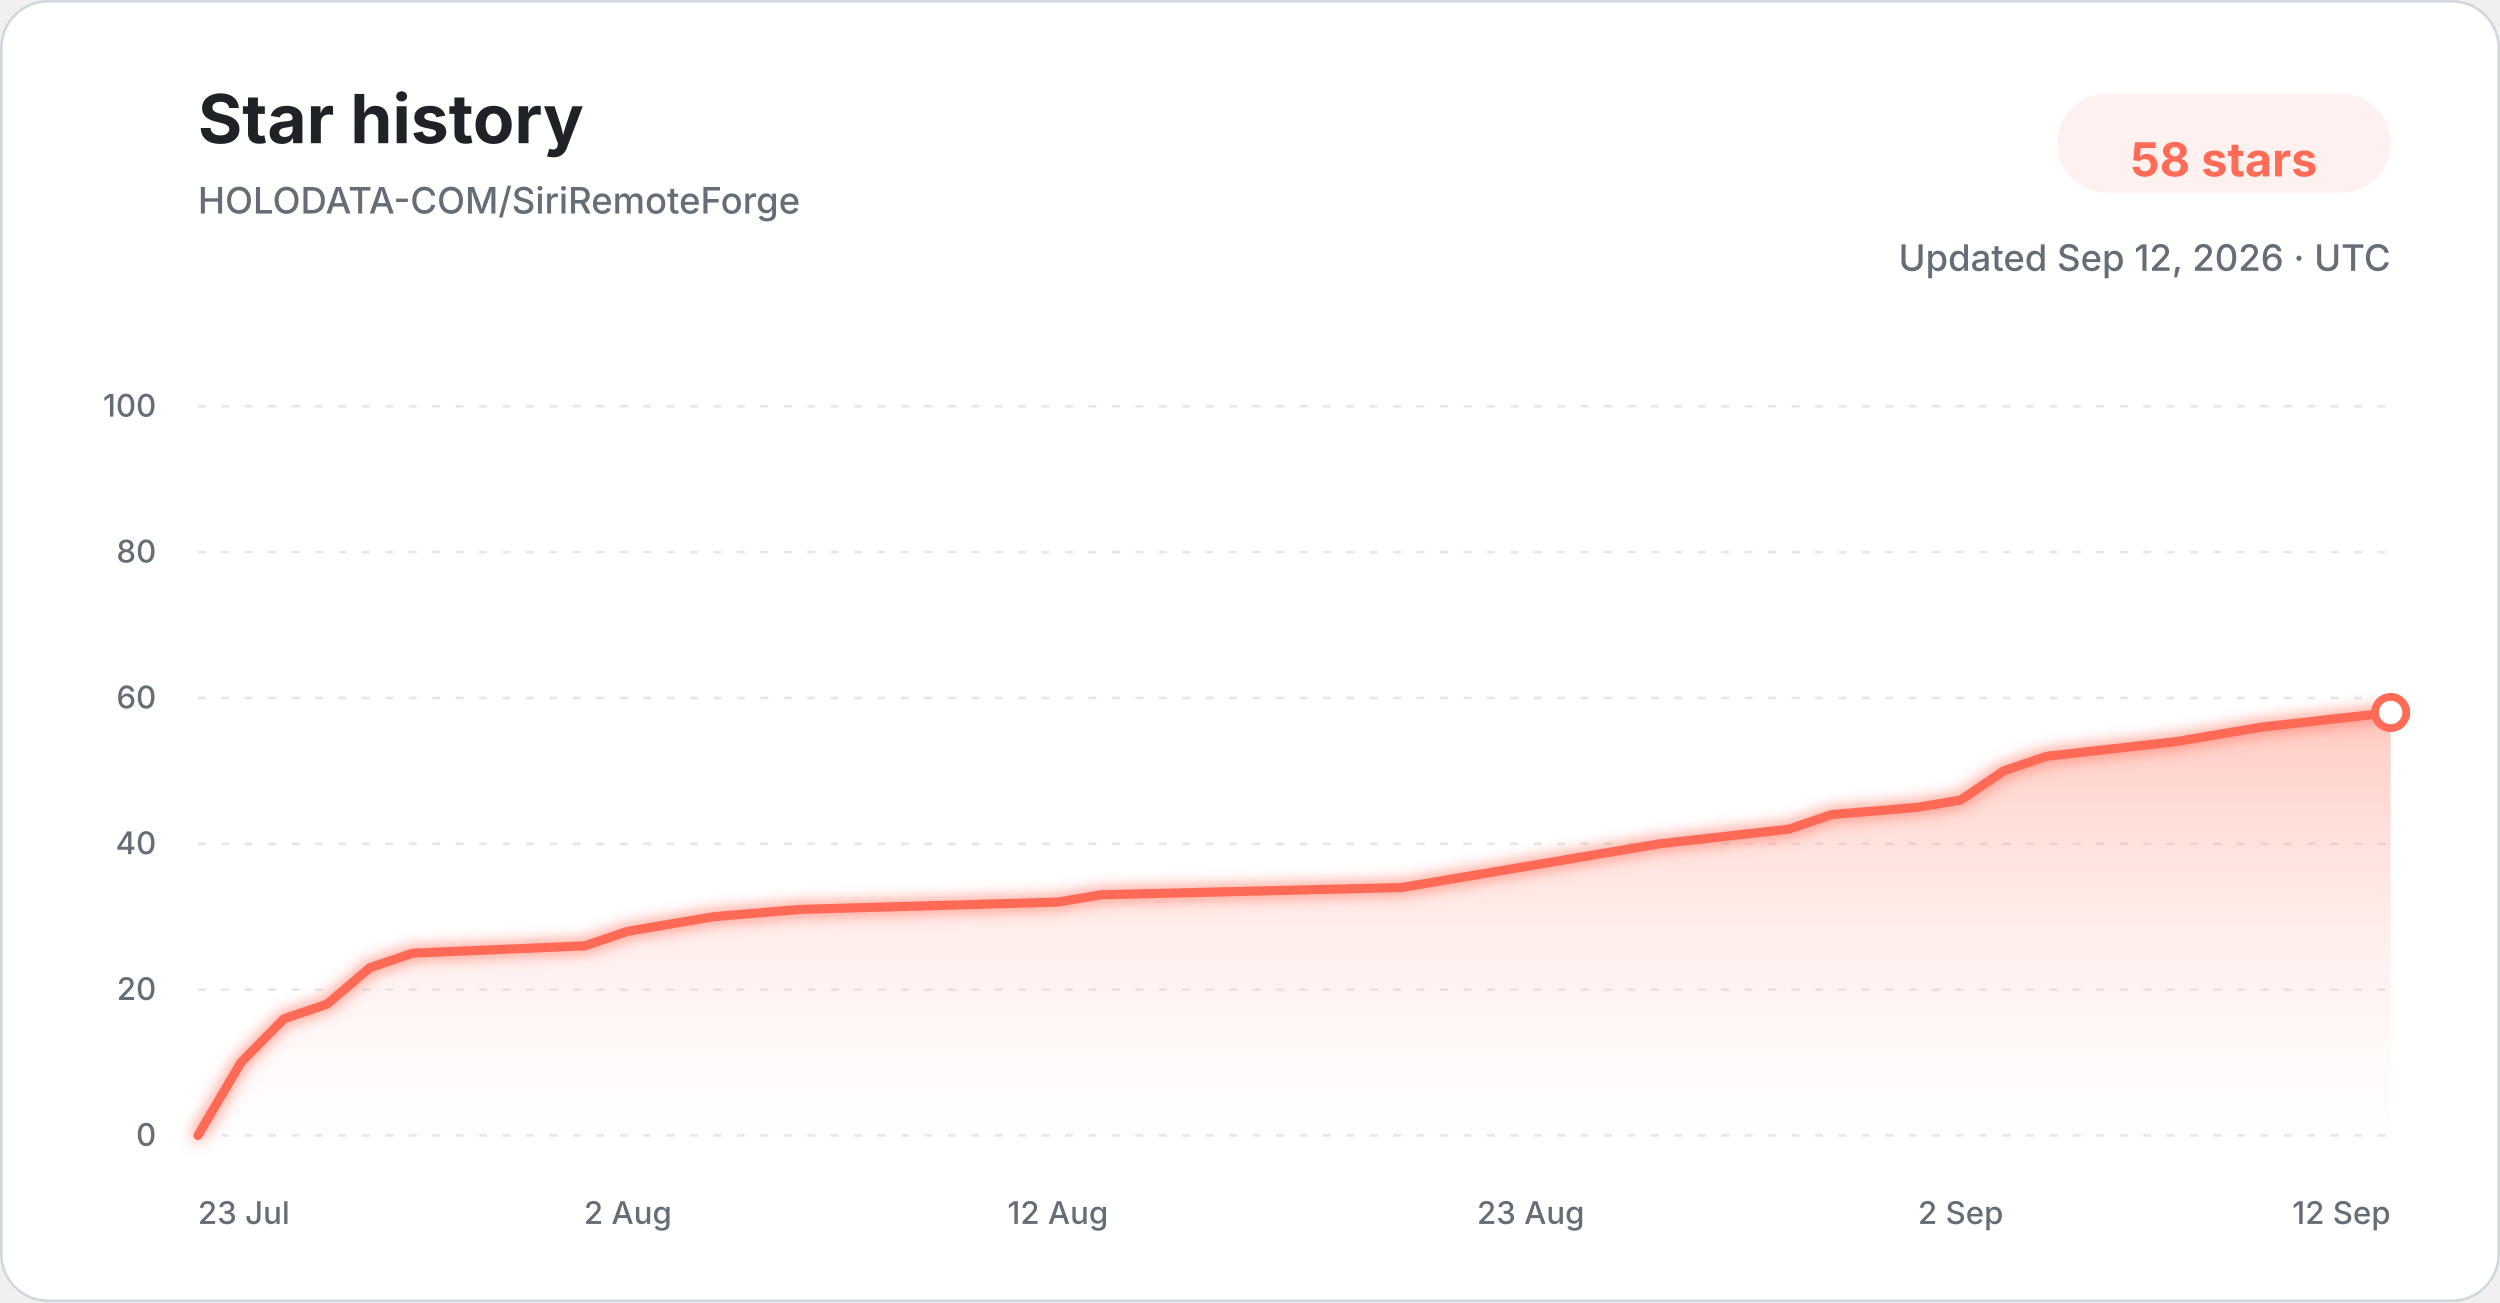
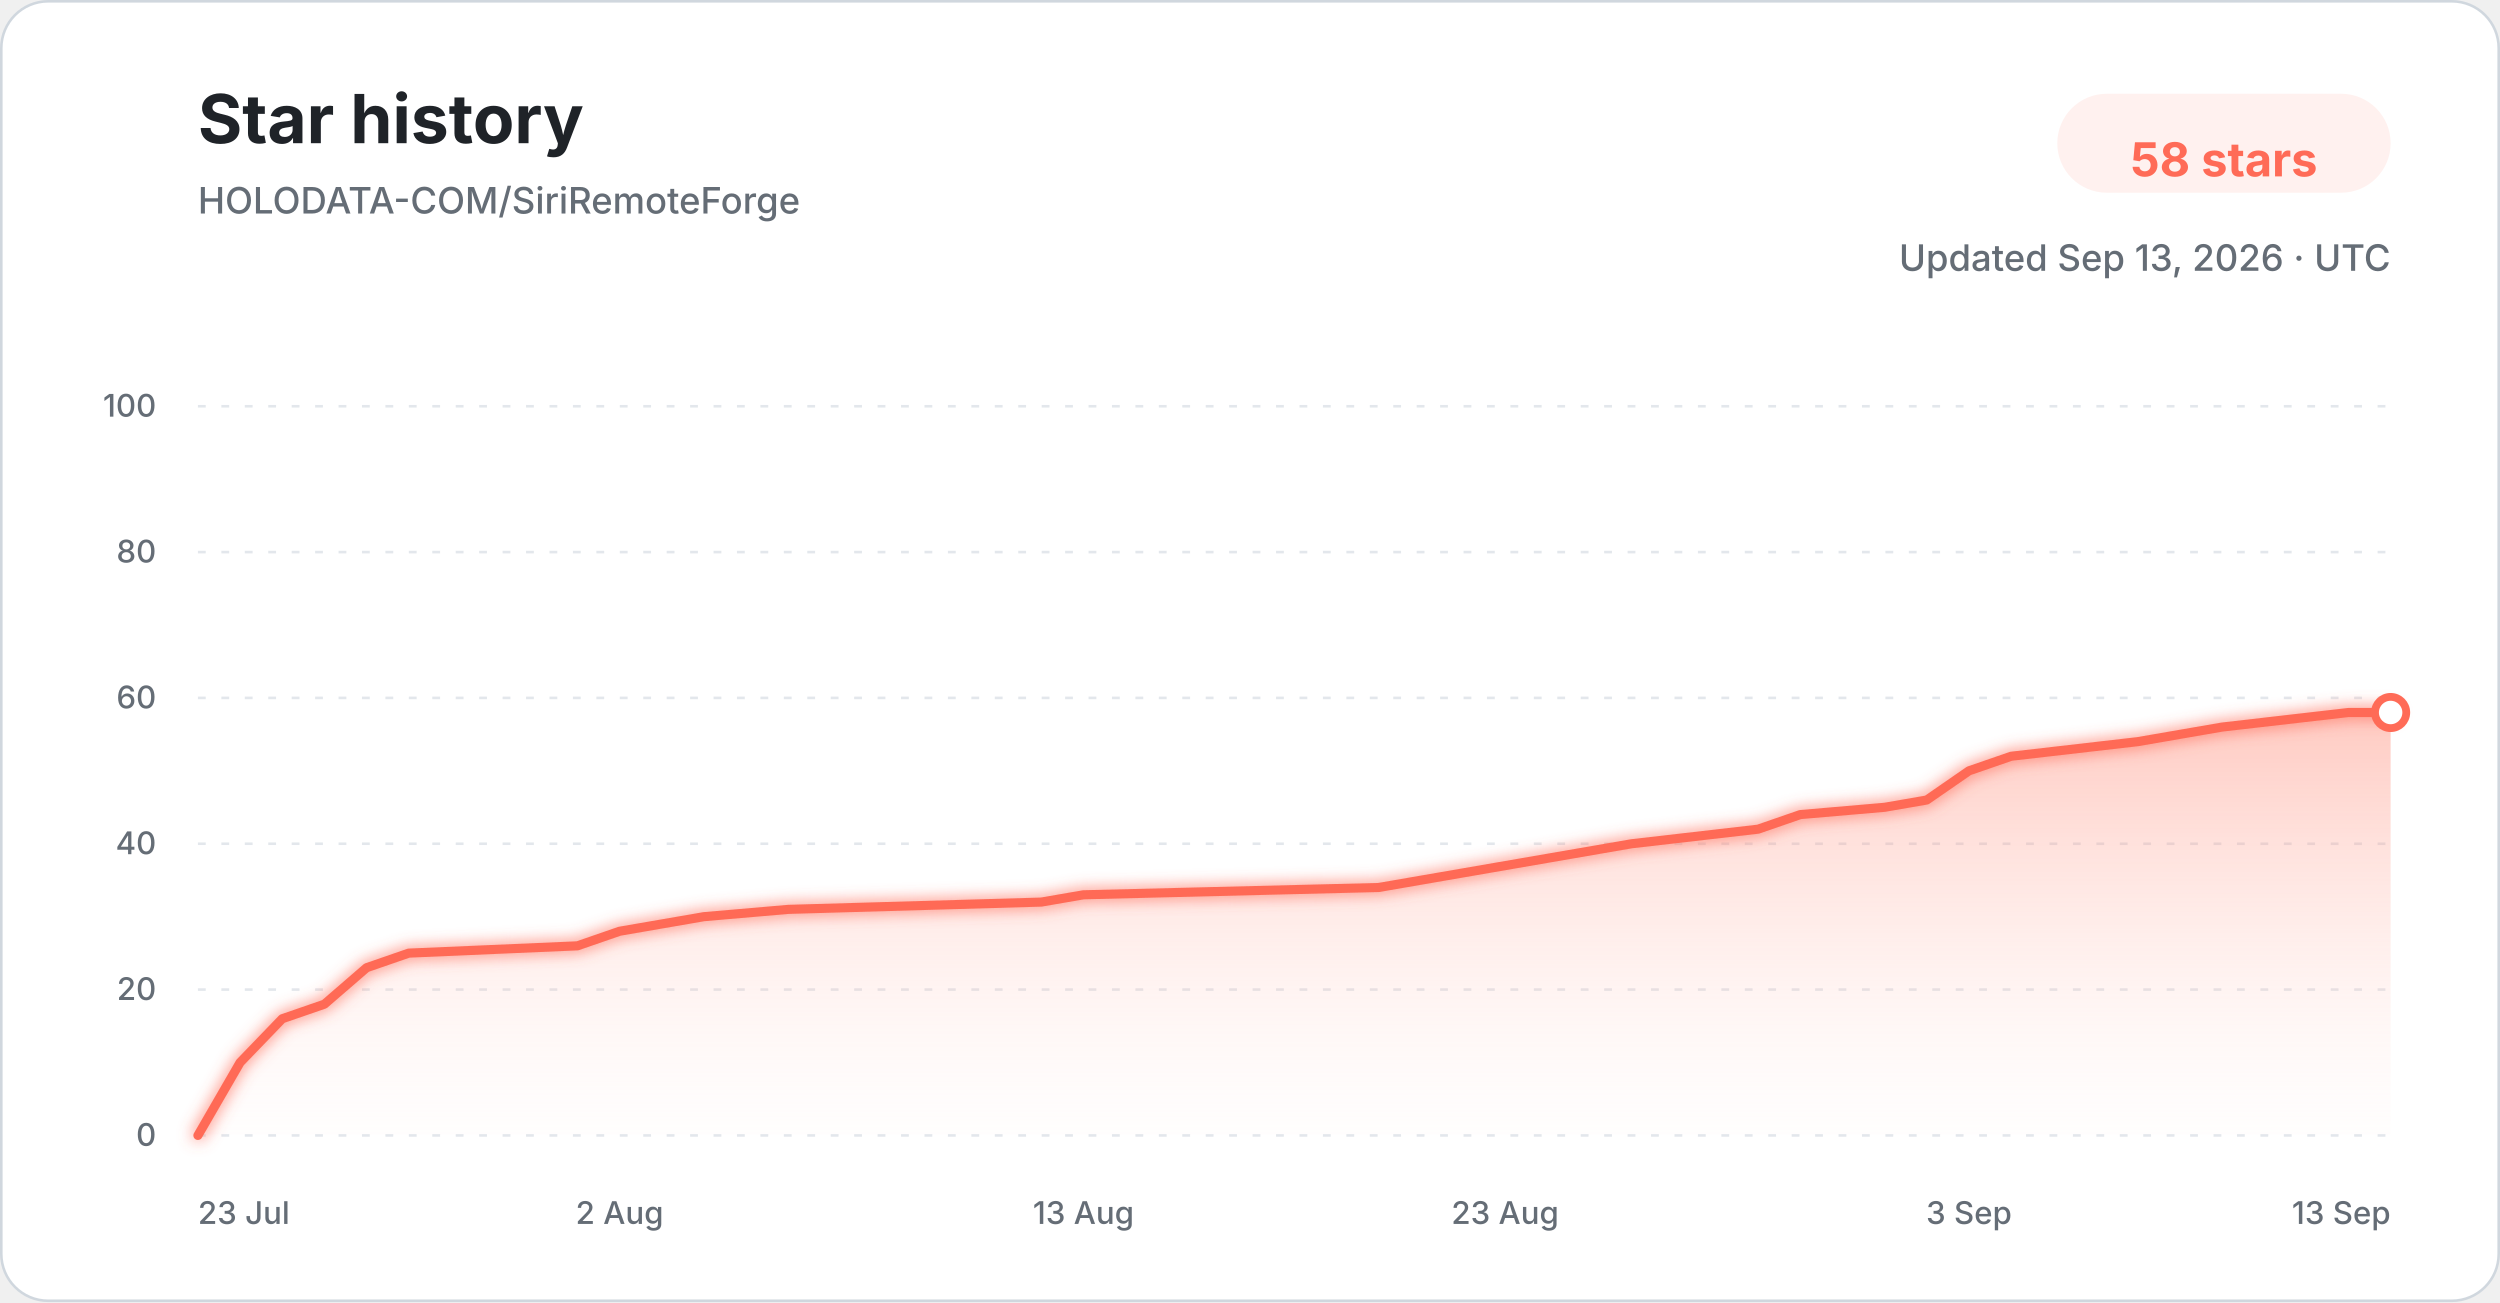
<svg xmlns="http://www.w3.org/2000/svg" width="960" height="500" viewBox="0 0 960 500" role="img" aria-labelledby="title description">
  <defs>
    <linearGradient id="star-area-light" x1="0" y1="0" x2="0" y2="1">
      <stop offset="0%" stop-color="#ff806b" stop-opacity="0.42" />
      <stop offset="100%" stop-color="#ffddd7" stop-opacity="0.04" />
    </linearGradient>
    <filter id="line-glow" x="-20%" y="-20%" width="140%" height="140%">
      <feGaussianBlur stdDeviation="3" result="blur" />
      <feMerge>
        <feMergeNode in="blur" />
        <feMergeNode in="SourceGraphic" />
      </feMerge>
    </filter>
  </defs>
  <style>
    .title { font: 700 26px -apple-system, BlinkMacSystemFont, "Segoe UI", sans-serif; fill: #1f2328; }
    .subtitle { font: 500 14px -apple-system, BlinkMacSystemFont, "Segoe UI", sans-serif; fill: #656d76; }
    .count { font: 700 18px -apple-system, BlinkMacSystemFont, "Segoe UI", sans-serif; fill: #ff6b57; }
    .tick { font: 500 12px -apple-system, BlinkMacSystemFont, "Segoe UI", sans-serif; fill: #656d76; }
    .grid { stroke: #d8dee4; stroke-width: 1; stroke-dasharray: 3 6; opacity: 0.72; }
  </style>
  <rect x="0.5" y="0.5" width="959" height="499" rx="18" fill="#ffffff" stroke="#d0d7de" />
  <text x="76" y="55" class="title">Star history</text>
  <text x="76" y="82" class="subtitle">HOLODATA-COM/SiriRemoteForge</text>
  <rect x="790" y="36" width="128" height="38" rx="19" fill="#fff1ef" />
  <text x="854" y="61" text-anchor="middle" dominant-baseline="middle" class="count">58 stars</text>
-   <text x="918" y="104" text-anchor="end" class="subtitle">Updated Sep 12, 2026 · UTC</text>
+   <text x="918" y="104" text-anchor="end" class="subtitle">Updated Sep 13, 2026 · UTC</text>
  <line x1="76" y1="436.00" x2="918" y2="436.00" class="grid" />
  <text x="60" y="440.00" text-anchor="end" class="tick">0</text>
  <line x1="76" y1="380.00" x2="918" y2="380.00" class="grid" />
  <text x="60" y="384.00" text-anchor="end" class="tick">20</text>
  <line x1="76" y1="324.00" x2="918" y2="324.00" class="grid" />
  <text x="60" y="328.00" text-anchor="end" class="tick">40</text>
  <line x1="76" y1="268.00" x2="918" y2="268.00" class="grid" />
  <text x="60" y="272.00" text-anchor="end" class="tick">60</text>
  <line x1="76" y1="212.00" x2="918" y2="212.00" class="grid" />
  <text x="60" y="216.00" text-anchor="end" class="tick">80</text>
  <line x1="76" y1="156.00" x2="918" y2="156.00" class="grid" />
  <text x="60" y="160.00" text-anchor="end" class="tick">100</text>
-   <path d="M 76.00 436.00 L 92.51 408.00 L 109.02 391.20 L 125.53 385.60 L 142.04 371.60 L 158.55 366.00 L 224.59 363.20 L 241.10 357.60 L 257.61 354.80 L 274.12 352.00 L 307.14 349.20 L 406.20 346.40 L 422.71 343.60 L 538.27 340.80 L 554.78 338.00 L 571.29 335.20 L 604.31 329.60 L 637.33 324.00 L 686.86 318.40 L 703.37 312.80 L 736.39 310.00 L 752.90 307.20 L 769.41 296.00 L 785.92 290.40 L 835.45 284.80 L 851.96 282.00 L 868.47 279.20 L 918.00 273.60 L 918.00 436.00 L 76.00 436.00 Z" fill="url(#star-area-light)" />
-   <path d="M 76.00 436.00 L 92.51 408.00 L 109.02 391.20 L 125.53 385.60 L 142.04 371.60 L 158.55 366.00 L 224.59 363.20 L 241.10 357.60 L 257.61 354.80 L 274.12 352.00 L 307.14 349.20 L 406.20 346.40 L 422.71 343.60 L 538.27 340.80 L 554.78 338.00 L 571.29 335.20 L 604.31 329.60 L 637.33 324.00 L 686.86 318.40 L 703.37 312.80 L 736.39 310.00 L 752.90 307.20 L 769.41 296.00 L 785.92 290.40 L 835.45 284.80 L 851.96 282.00 L 868.47 279.20 L 918.00 273.60" fill="none" stroke="#ff6b57" stroke-width="3.5" stroke-linecap="round" stroke-linejoin="round" filter="url(#line-glow)" />
+   <path d="M 76.00 436.00 L 92.19 408.00 L 108.38 391.20 L 124.58 385.60 L 140.77 371.60 L 156.96 366.00 L 221.73 363.20 L 237.92 357.60 L 254.12 354.80 L 270.31 352.00 L 302.69 349.20 L 399.85 346.40 L 416.04 343.60 L 529.38 340.80 L 545.58 338.00 L 561.77 335.20 L 594.15 329.60 L 626.54 324.00 L 675.12 318.40 L 691.31 312.80 L 723.69 310.00 L 739.88 307.20 L 756.08 296.00 L 772.27 290.40 L 820.85 284.80 L 837.04 282.00 L 853.23 279.20 L 901.81 273.60 L 918.00 273.60 L 918.00 436.00 L 76.00 436.00 Z" fill="url(#star-area-light)" />
+   <path d="M 76.00 436.00 L 92.19 408.00 L 108.38 391.20 L 124.58 385.60 L 140.77 371.60 L 156.96 366.00 L 221.73 363.20 L 237.92 357.60 L 254.12 354.80 L 270.31 352.00 L 302.69 349.20 L 399.85 346.40 L 416.04 343.60 L 529.38 340.80 L 545.58 338.00 L 561.77 335.20 L 594.15 329.60 L 626.54 324.00 L 675.12 318.40 L 691.31 312.80 L 723.69 310.00 L 739.88 307.20 L 756.08 296.00 L 772.27 290.40 L 820.85 284.80 L 837.04 282.00 L 853.23 279.20 L 901.81 273.60 L 918.00 273.60" fill="none" stroke="#ff6b57" stroke-width="3.5" stroke-linecap="round" stroke-linejoin="round" filter="url(#line-glow)" />
  <circle cx="918.00" cy="273.60" r="6" fill="#ffffff" stroke="#ff6b57" stroke-width="3" />
  <text x="76.00" y="470" text-anchor="start" class="tick">23 Jul</text>
-   <text x="241.10" y="470" text-anchor="middle" class="tick">2 Aug</text>
-   <text x="406.20" y="470" text-anchor="middle" class="tick">12 Aug</text>
-   <text x="587.80" y="470" text-anchor="middle" class="tick">23 Aug</text>
-   <text x="752.90" y="470" text-anchor="middle" class="tick">2 Sep</text>
-   <text x="918.00" y="470" text-anchor="end" class="tick">12 Sep</text>
+   <text x="237.92" y="470" text-anchor="middle" class="tick">2 Aug</text>
+   <text x="416.04" y="470" text-anchor="middle" class="tick">13 Aug</text>
+   <text x="577.96" y="470" text-anchor="middle" class="tick">23 Aug</text>
+   <text x="756.08" y="470" text-anchor="middle" class="tick">3 Sep</text>
+   <text x="918.00" y="470" text-anchor="end" class="tick">13 Sep</text>
</svg>
